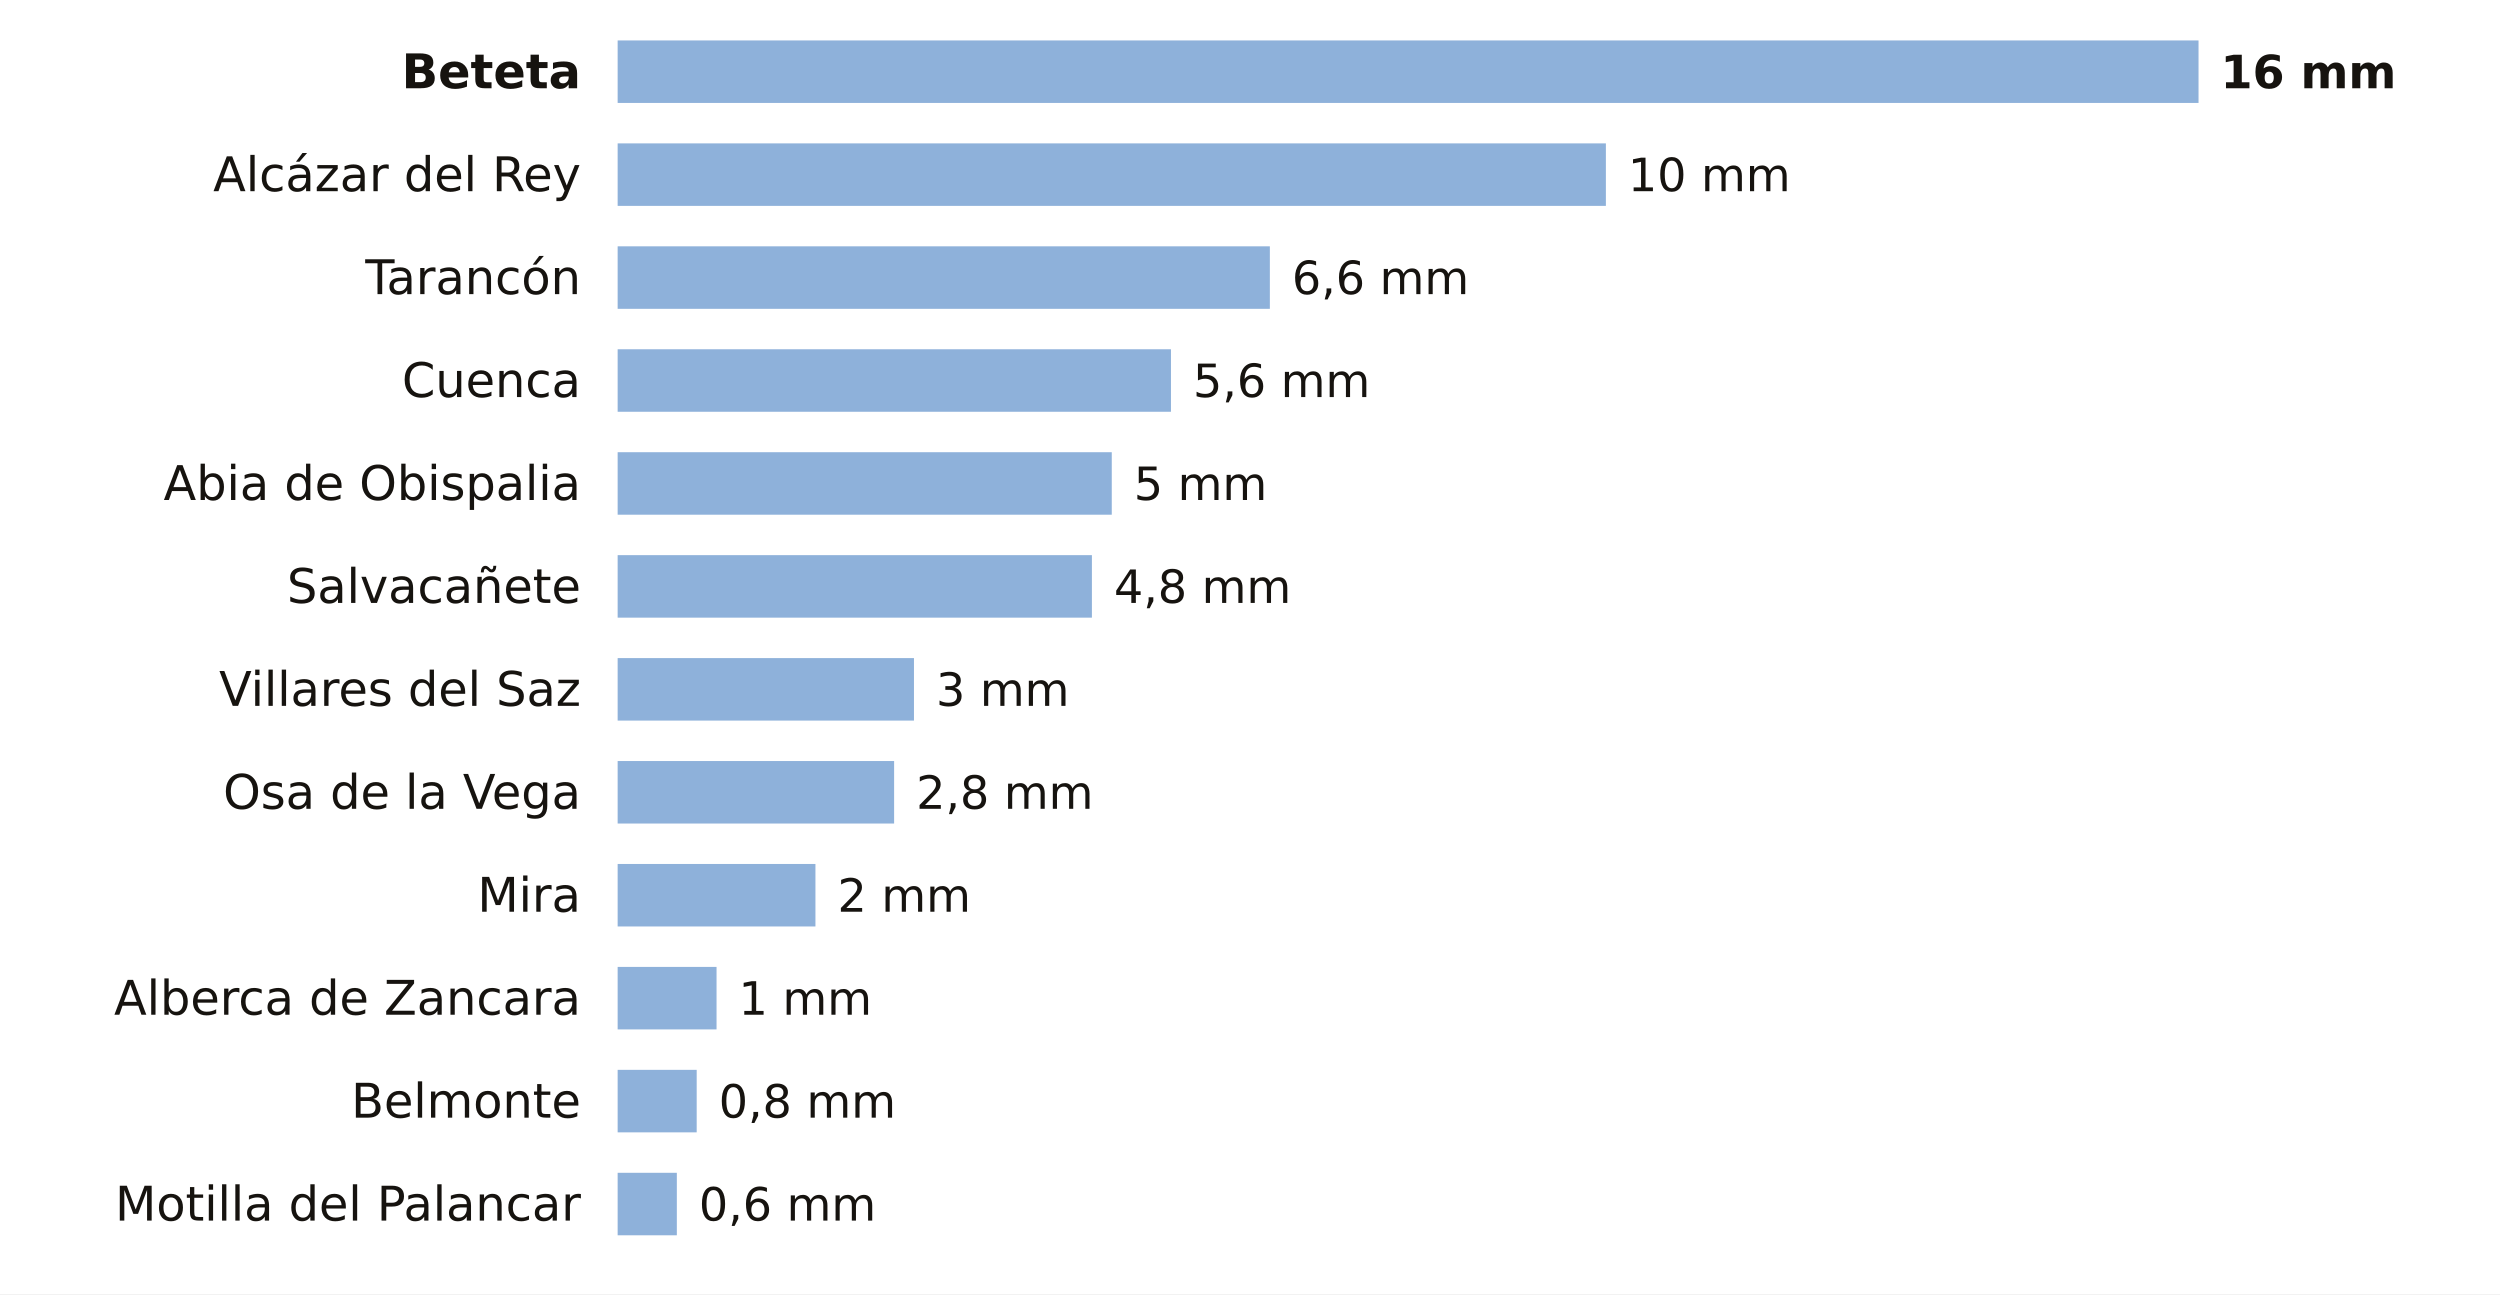
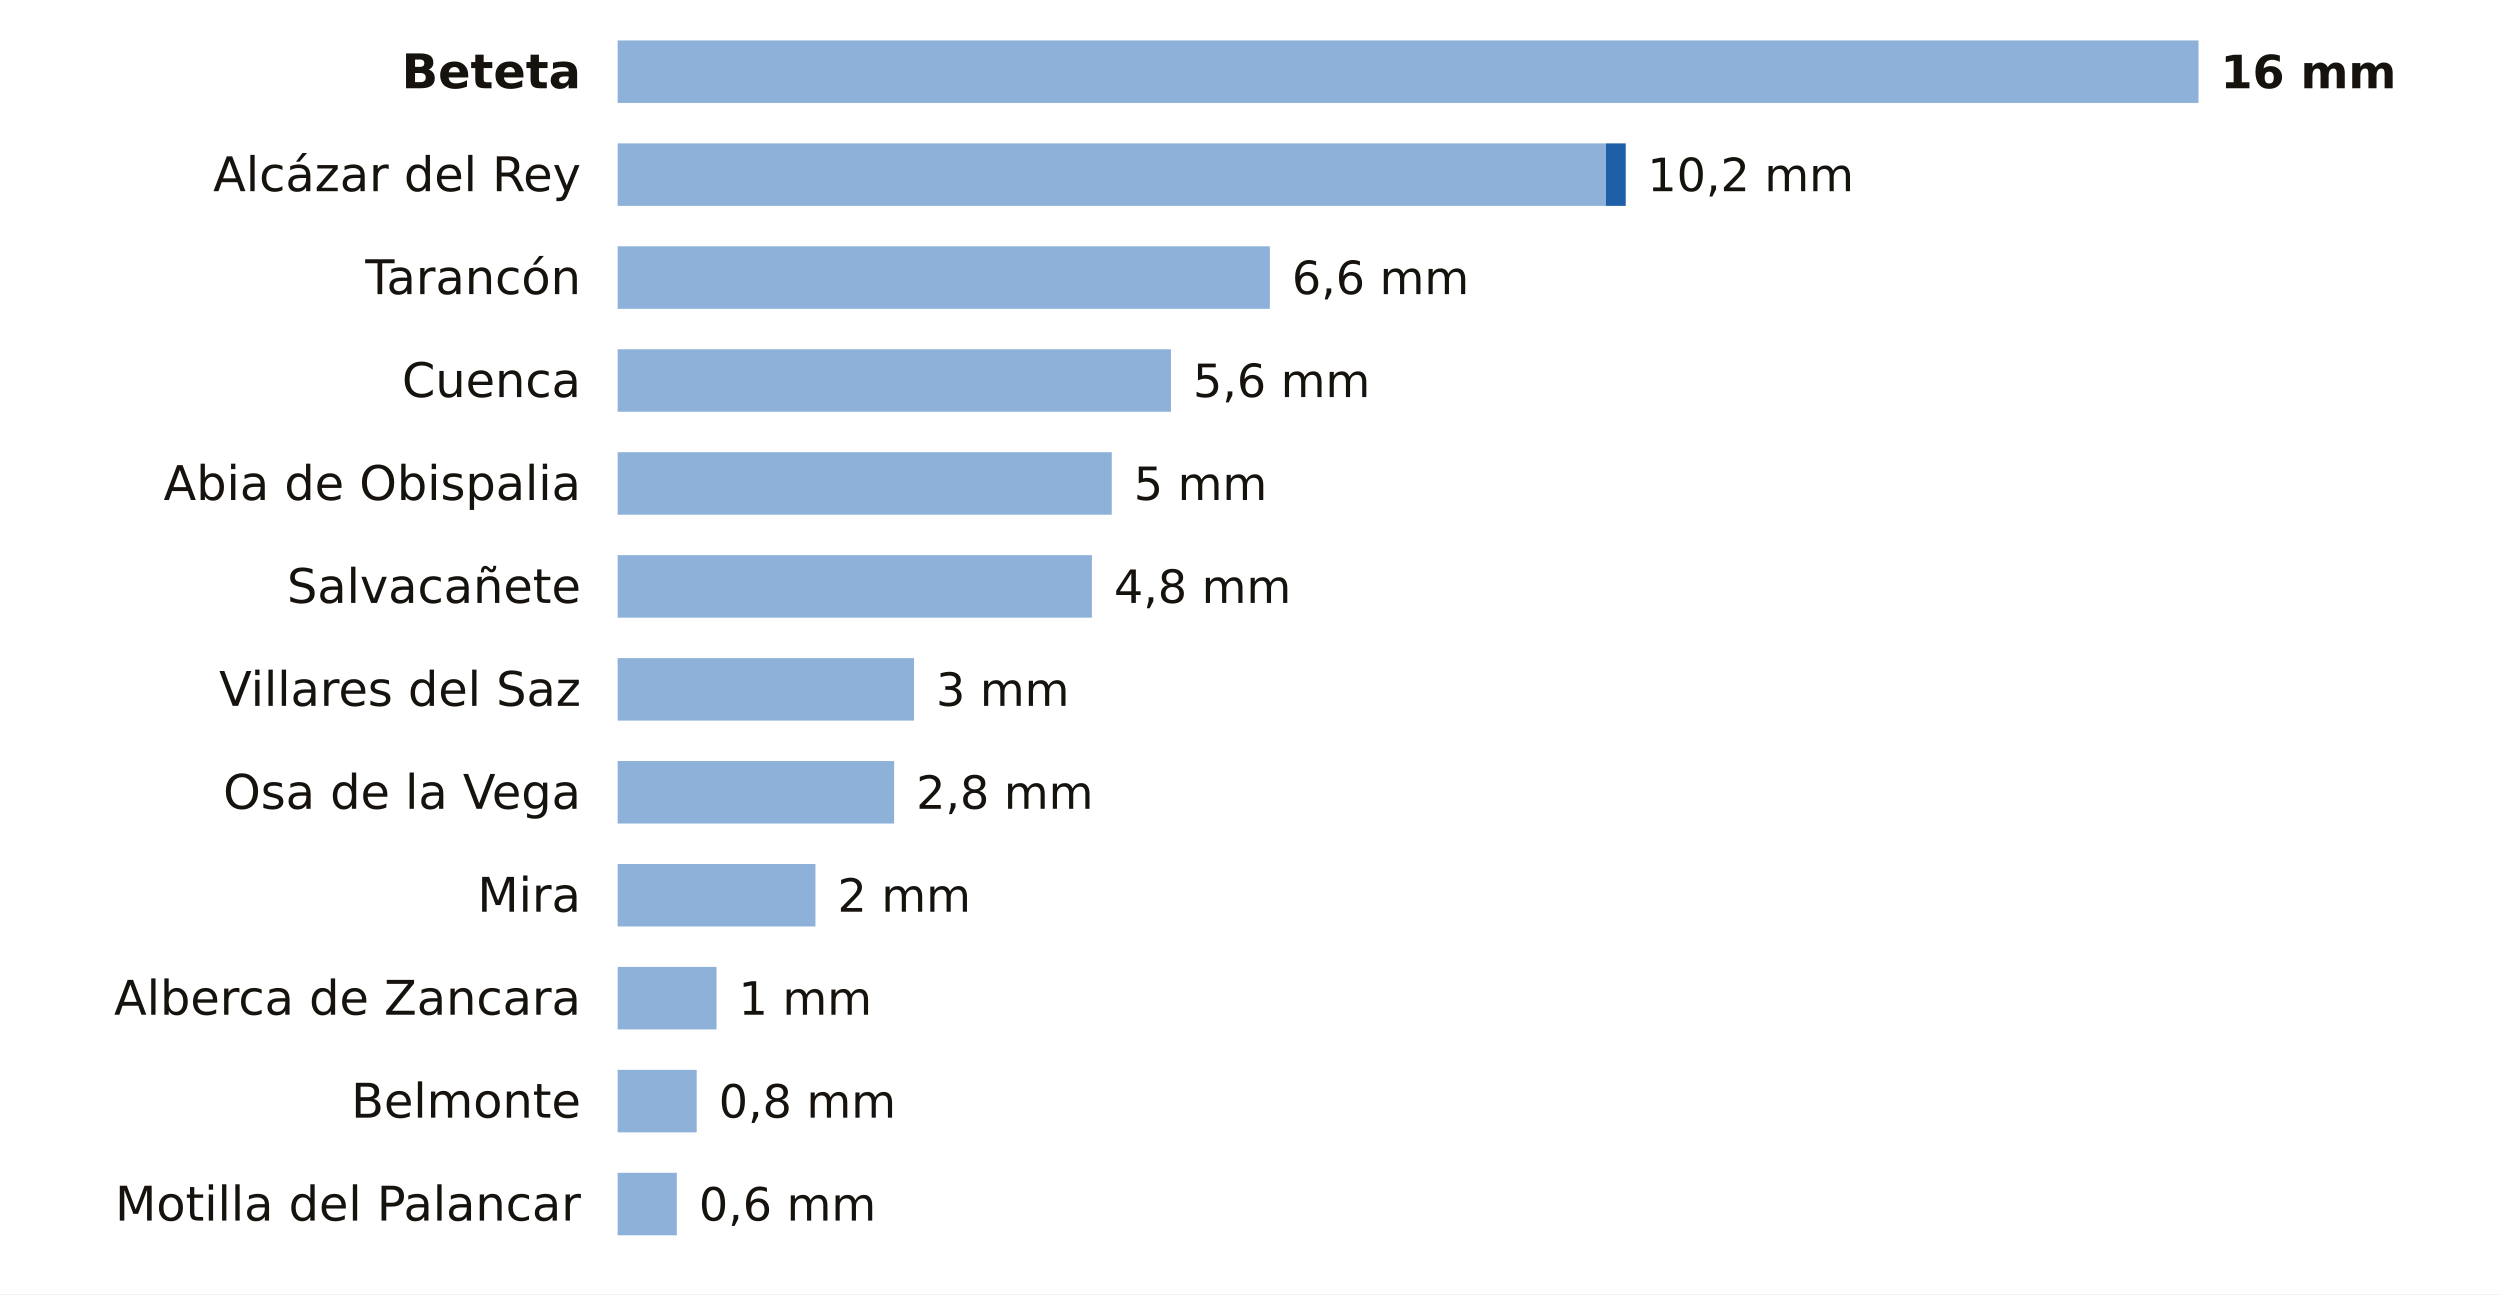
<svg xmlns="http://www.w3.org/2000/svg" viewBox="0 0 680 352" width="680" height="352" role="img" aria-label="La lluvia de los últimos 7 días en las estaciones de AEMET de Cuenca">
  <rect width="680" height="352" fill="#FFFFFF" />
  <text x="158.0" y="24.0" font-size="13" fill="#16130F" text-anchor="end" font-weight="600" font-family="Public Sans, DejaVu Sans, Arial, sans-serif">Beteta</text>
  <rect x="168" y="11" width="430.0" height="17" fill="#8EB1DA" />
  <text x="604.0" y="24.0" font-size="12.5" fill="#16130F" text-anchor="start" font-weight="700" font-family="Public Sans, DejaVu Sans, Arial, sans-serif">16 mm</text>
  <text x="158.0" y="52.0" font-size="13" fill="#16130F" text-anchor="end" font-weight="400" font-family="Public Sans, DejaVu Sans, Arial, sans-serif">Alcázar del Rey</text>
  <rect x="168" y="39" width="268.8" height="17" fill="#8EB1DA" />
-   <text x="442.8" y="52.0" font-size="12.5" fill="#16130F" text-anchor="start" font-weight="500" font-family="Public Sans, DejaVu Sans, Arial, sans-serif">10 mm</text>
+   <rect x="436.8" y="39" width="5.4" height="17" fill="#1F5FA8" />
+   <text x="448.1" y="52.0" font-size="12.5" fill="#16130F" text-anchor="start" font-weight="500" font-family="Public Sans, DejaVu Sans, Arial, sans-serif">10,2 mm</text>
  <text x="158.0" y="80.0" font-size="13" fill="#16130F" text-anchor="end" font-weight="400" font-family="Public Sans, DejaVu Sans, Arial, sans-serif">Tarancón</text>
  <rect x="168" y="67" width="177.4" height="17" fill="#8EB1DA" />
  <text x="351.4" y="80.0" font-size="12.5" fill="#16130F" text-anchor="start" font-weight="500" font-family="Public Sans, DejaVu Sans, Arial, sans-serif">6,6 mm</text>
  <text x="158.0" y="108.0" font-size="13" fill="#16130F" text-anchor="end" font-weight="400" font-family="Public Sans, DejaVu Sans, Arial, sans-serif">Cuenca</text>
  <rect x="168" y="95" width="150.5" height="17" fill="#8EB1DA" />
  <text x="324.5" y="108.0" font-size="12.5" fill="#16130F" text-anchor="start" font-weight="500" font-family="Public Sans, DejaVu Sans, Arial, sans-serif">5,6 mm</text>
  <text x="158.0" y="136.0" font-size="13" fill="#16130F" text-anchor="end" font-weight="400" font-family="Public Sans, DejaVu Sans, Arial, sans-serif">Abia de Obispalia</text>
  <rect x="168" y="123" width="134.4" height="17" fill="#8EB1DA" />
  <text x="308.4" y="136.0" font-size="12.5" fill="#16130F" text-anchor="start" font-weight="500" font-family="Public Sans, DejaVu Sans, Arial, sans-serif">5 mm</text>
  <text x="158.0" y="164.0" font-size="13" fill="#16130F" text-anchor="end" font-weight="400" font-family="Public Sans, DejaVu Sans, Arial, sans-serif">Salvacañete</text>
  <rect x="168" y="151" width="129.0" height="17" fill="#8EB1DA" />
  <text x="303.0" y="164.0" font-size="12.5" fill="#16130F" text-anchor="start" font-weight="500" font-family="Public Sans, DejaVu Sans, Arial, sans-serif">4,8 mm</text>
  <text x="158.0" y="192.0" font-size="13" fill="#16130F" text-anchor="end" font-weight="400" font-family="Public Sans, DejaVu Sans, Arial, sans-serif">Villares del Saz</text>
  <rect x="168" y="179" width="80.6" height="17" fill="#8EB1DA" />
  <text x="254.6" y="192.0" font-size="12.5" fill="#16130F" text-anchor="start" font-weight="500" font-family="Public Sans, DejaVu Sans, Arial, sans-serif">3 mm</text>
  <text x="158.0" y="220.0" font-size="13" fill="#16130F" text-anchor="end" font-weight="400" font-family="Public Sans, DejaVu Sans, Arial, sans-serif">Osa de la Vega</text>
  <rect x="168" y="207" width="75.2" height="17" fill="#8EB1DA" />
  <text x="249.2" y="220.0" font-size="12.5" fill="#16130F" text-anchor="start" font-weight="500" font-family="Public Sans, DejaVu Sans, Arial, sans-serif">2,8 mm</text>
  <text x="158.0" y="248.0" font-size="13" fill="#16130F" text-anchor="end" font-weight="400" font-family="Public Sans, DejaVu Sans, Arial, sans-serif">Mira</text>
  <rect x="168" y="235" width="53.8" height="17" fill="#8EB1DA" />
  <text x="227.8" y="248.0" font-size="12.5" fill="#16130F" text-anchor="start" font-weight="500" font-family="Public Sans, DejaVu Sans, Arial, sans-serif">2 mm</text>
  <text x="158.0" y="276.0" font-size="13" fill="#16130F" text-anchor="end" font-weight="400" font-family="Public Sans, DejaVu Sans, Arial, sans-serif">Alberca de Zancara</text>
  <rect x="168" y="263" width="26.9" height="17" fill="#8EB1DA" />
  <text x="200.9" y="276.0" font-size="12.5" fill="#16130F" text-anchor="start" font-weight="500" font-family="Public Sans, DejaVu Sans, Arial, sans-serif">1 mm</text>
  <text x="158.0" y="304.0" font-size="13" fill="#16130F" text-anchor="end" font-weight="400" font-family="Public Sans, DejaVu Sans, Arial, sans-serif">Belmonte</text>
  <rect x="168" y="291" width="21.5" height="17" fill="#8EB1DA" />
  <text x="195.5" y="304.0" font-size="12.5" fill="#16130F" text-anchor="start" font-weight="500" font-family="Public Sans, DejaVu Sans, Arial, sans-serif">0,8 mm</text>
  <text x="158.0" y="332.0" font-size="13" fill="#16130F" text-anchor="end" font-weight="400" font-family="Public Sans, DejaVu Sans, Arial, sans-serif">Motilla del Palancar</text>
  <rect x="168" y="319" width="16.1" height="17" fill="#8EB1DA" />
  <text x="190.1" y="332.0" font-size="12.5" fill="#16130F" text-anchor="start" font-weight="500" font-family="Public Sans, DejaVu Sans, Arial, sans-serif">0,6 mm</text>
</svg>
